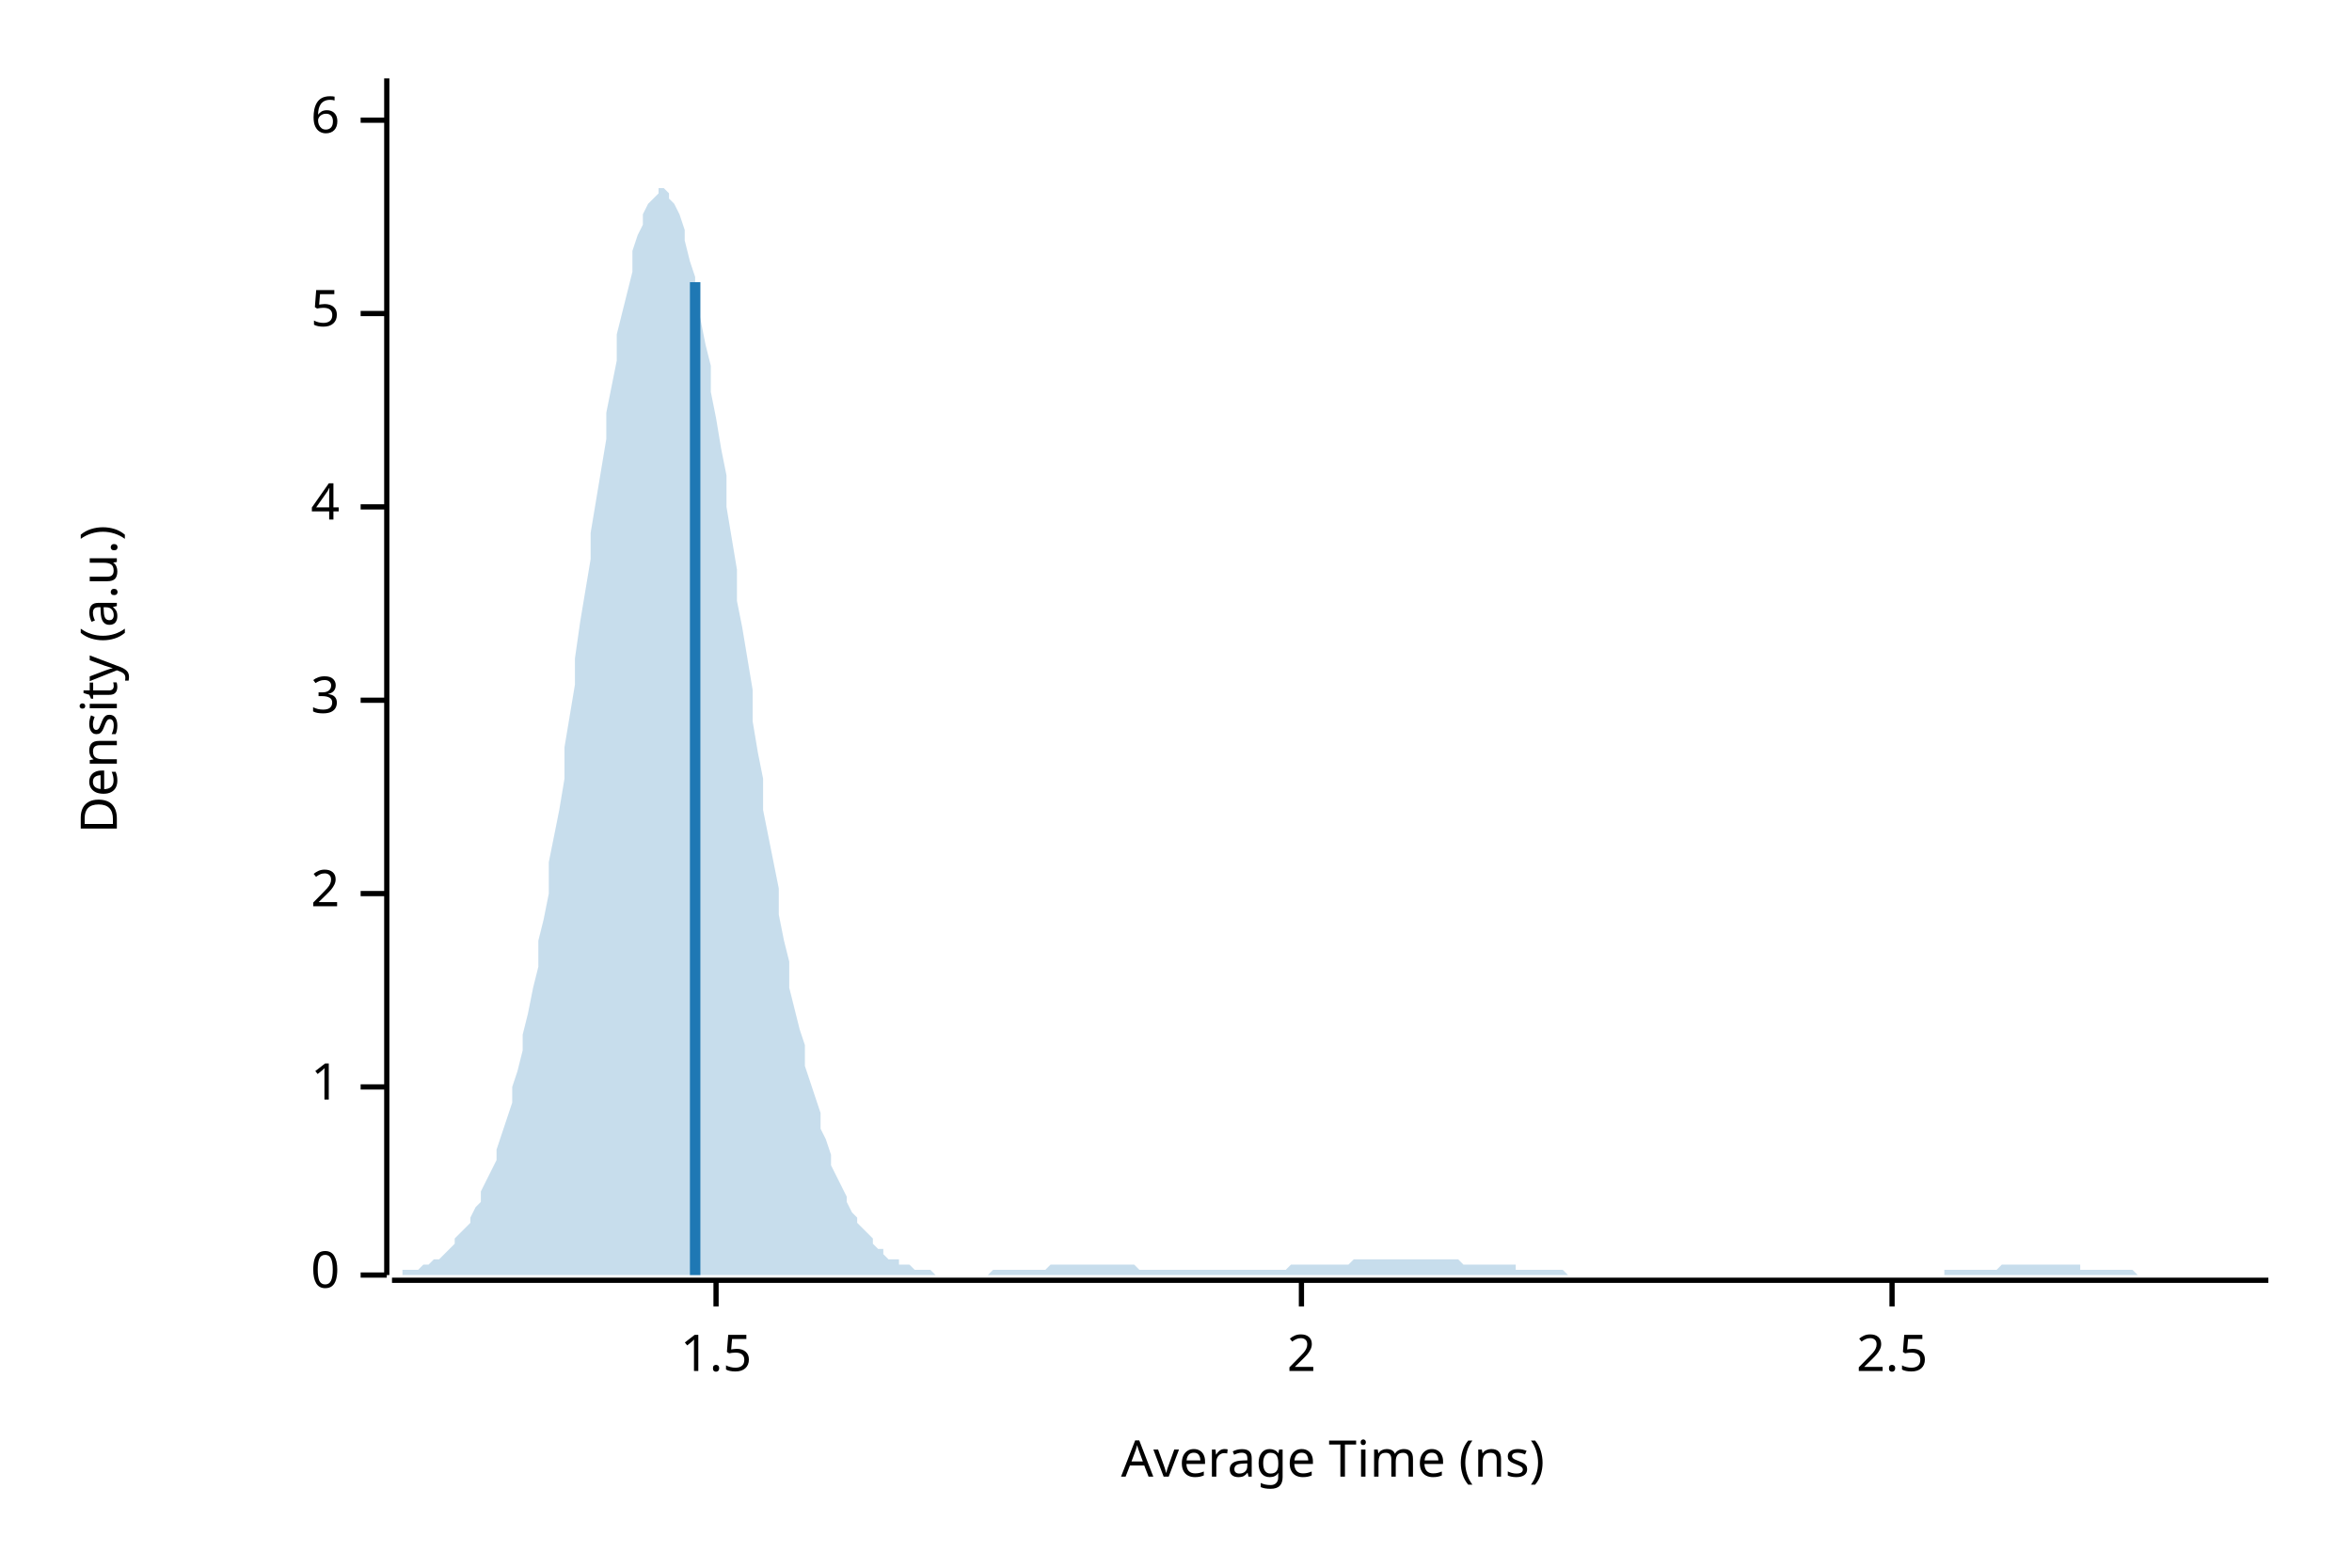
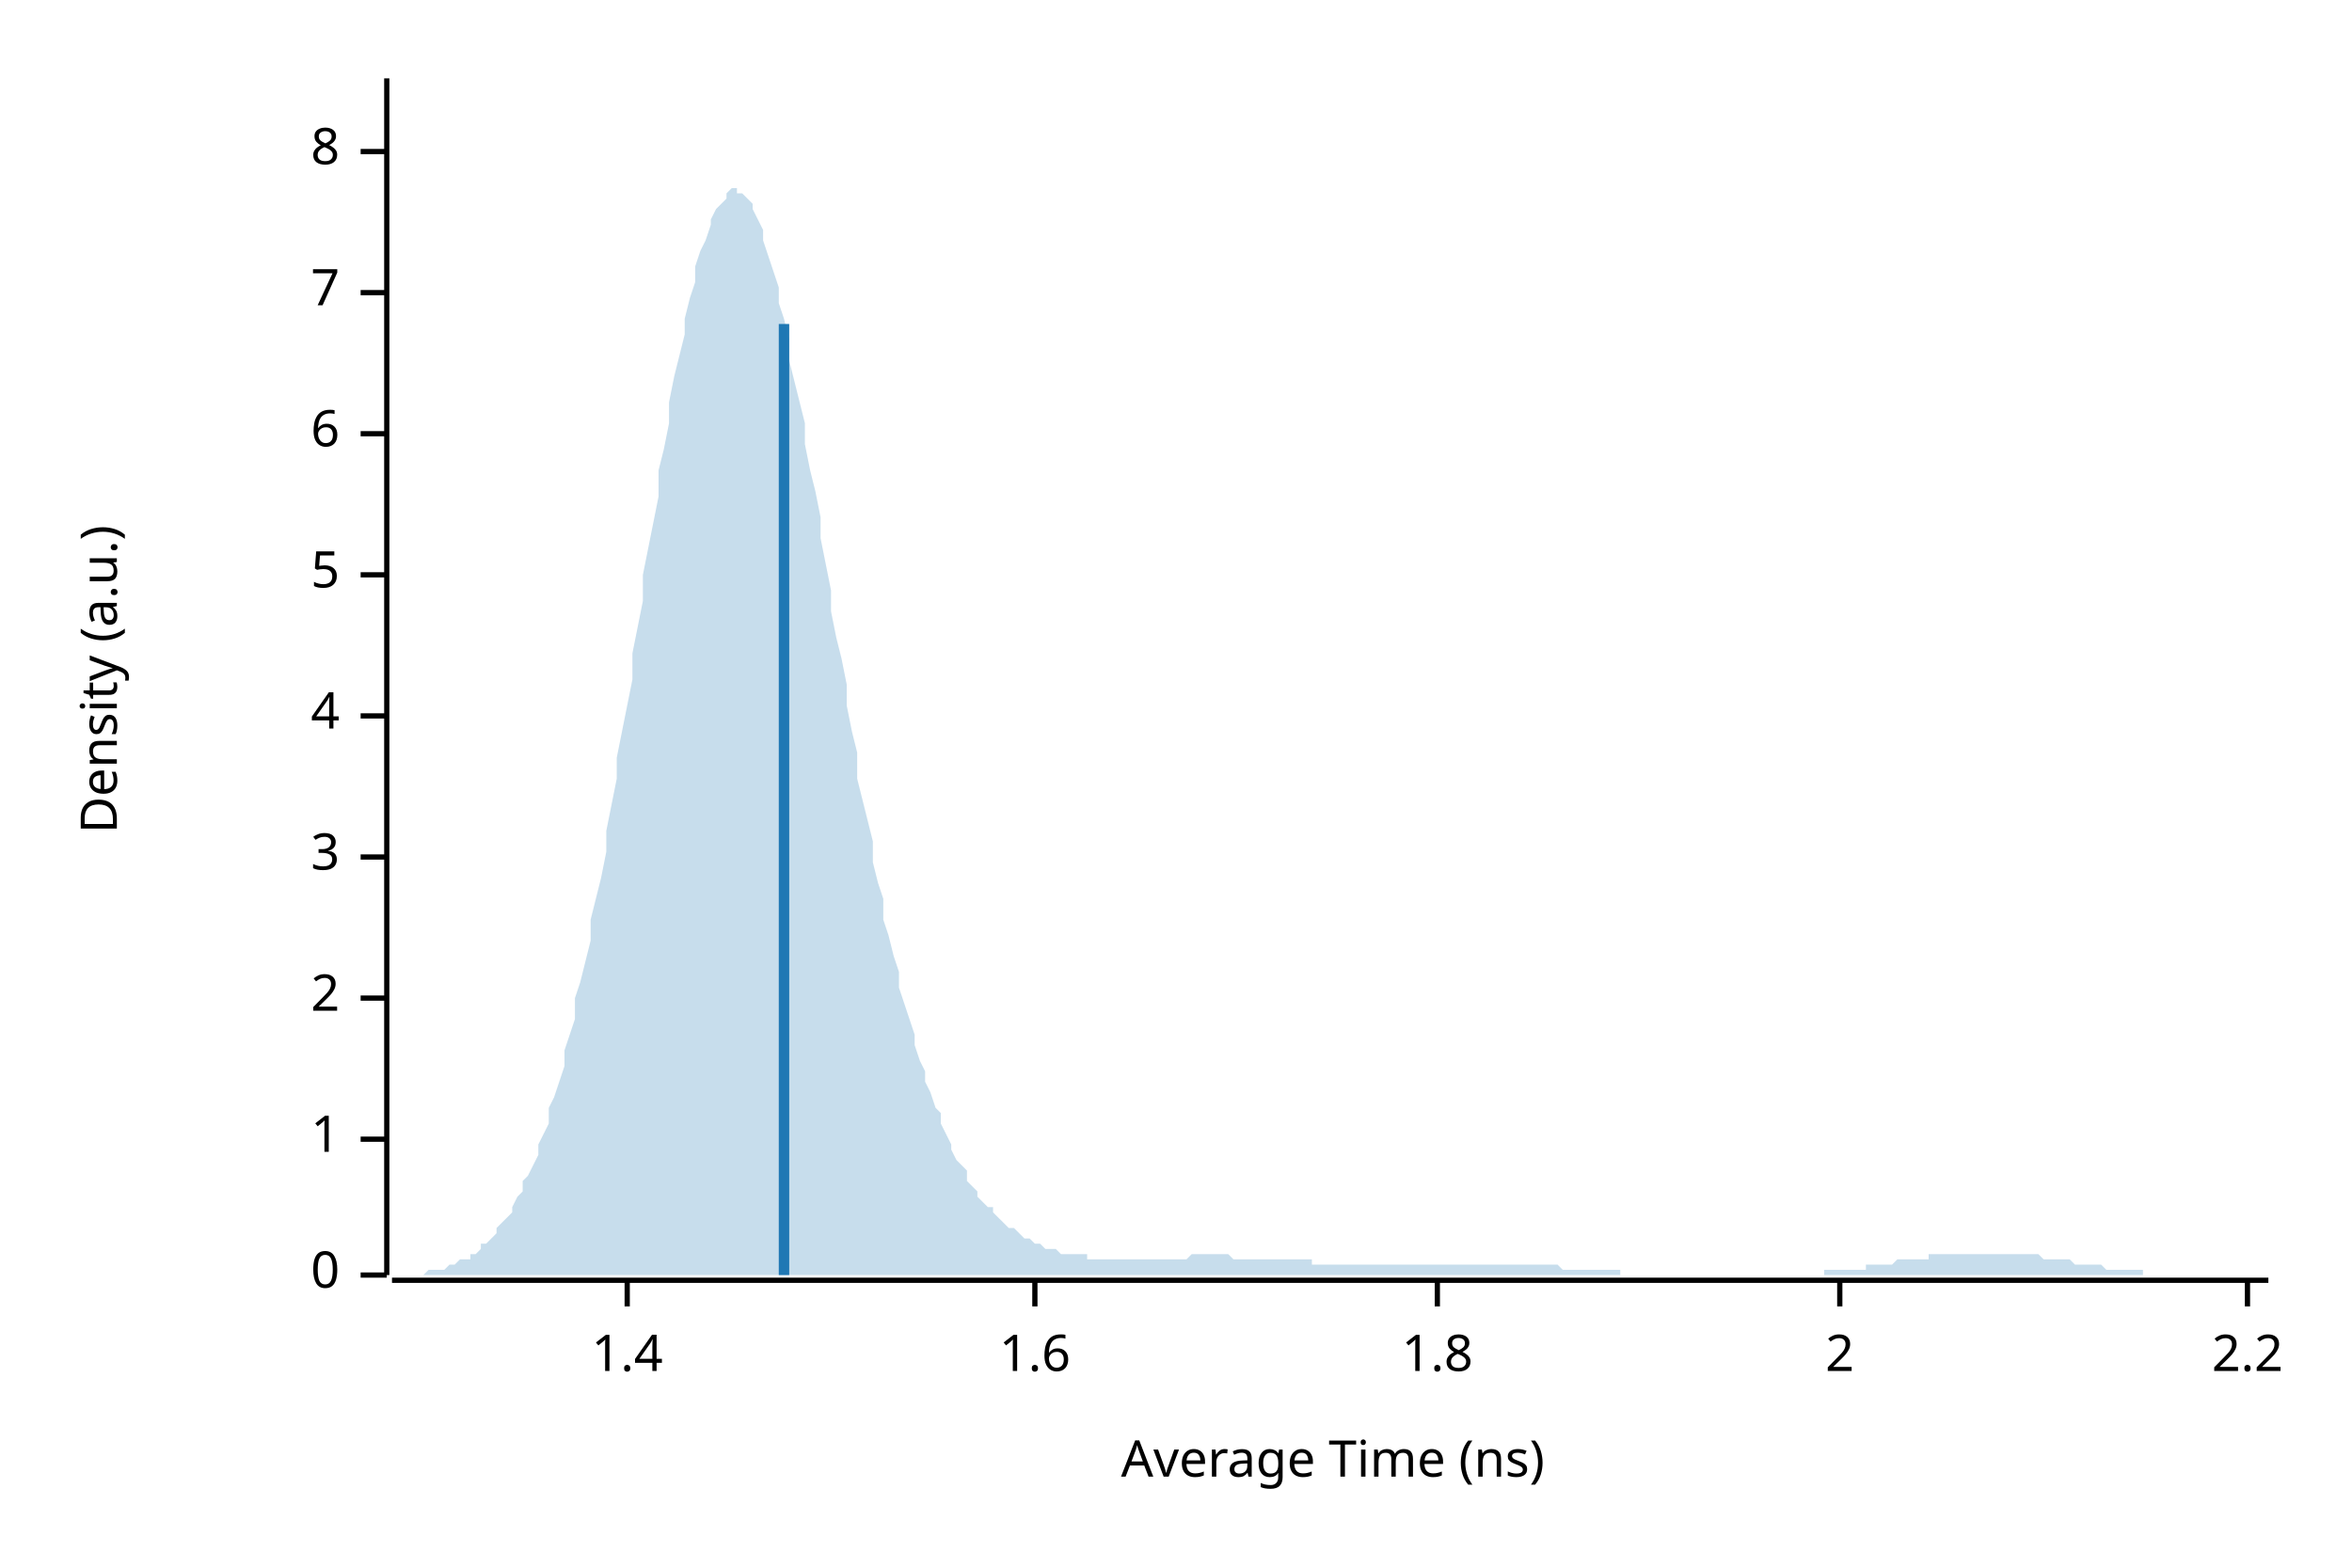
<svg xmlns="http://www.w3.org/2000/svg" width="450" height="300" viewBox="0 0 450 300">
  <text x="15" y="130" dy="0.76em" text-anchor="middle" font-family="sans-serif" font-size="9.677" opacity="1" fill="#000000" transform="rotate(270, 15, 130)">
Density (a.u.)
</text>
  <text x="255" y="285" dy="-0.5ex" text-anchor="middle" font-family="sans-serif" font-size="9.677" opacity="1" fill="#000000">
Average Time (ns)
</text>
  <polyline fill="none" opacity="1" stroke="#000000" stroke-width="1" points="74,15 74,244 " />
  <text x="65" y="244" dy="0.5ex" text-anchor="end" font-family="sans-serif" font-size="9.677" opacity="1" fill="#000000">
0
</text>
  <polyline fill="none" opacity="1" stroke="#000000" stroke-width="1" points="69,244 74,244 " />
-   <text x="65" y="208" dy="0.5ex" text-anchor="end" font-family="sans-serif" font-size="9.677" opacity="1" fill="#000000">
+   <text x="65" y="218" dy="0.5ex" text-anchor="end" font-family="sans-serif" font-size="9.677" opacity="1" fill="#000000">
1
</text>
-   <polyline fill="none" opacity="1" stroke="#000000" stroke-width="1" points="69,208 74,208 " />
-   <text x="65" y="171" dy="0.5ex" text-anchor="end" font-family="sans-serif" font-size="9.677" opacity="1" fill="#000000">
+   <polyline fill="none" opacity="1" stroke="#000000" stroke-width="1" points="69,218 74,218 " />
+   <text x="65" y="191" dy="0.5ex" text-anchor="end" font-family="sans-serif" font-size="9.677" opacity="1" fill="#000000">
2
</text>
-   <polyline fill="none" opacity="1" stroke="#000000" stroke-width="1" points="69,171 74,171 " />
-   <text x="65" y="134" dy="0.5ex" text-anchor="end" font-family="sans-serif" font-size="9.677" opacity="1" fill="#000000">
+   <polyline fill="none" opacity="1" stroke="#000000" stroke-width="1" points="69,191 74,191 " />
+   <text x="65" y="164" dy="0.5ex" text-anchor="end" font-family="sans-serif" font-size="9.677" opacity="1" fill="#000000">
3
</text>
-   <polyline fill="none" opacity="1" stroke="#000000" stroke-width="1" points="69,134 74,134 " />
-   <text x="65" y="97" dy="0.5ex" text-anchor="end" font-family="sans-serif" font-size="9.677" opacity="1" fill="#000000">
+   <polyline fill="none" opacity="1" stroke="#000000" stroke-width="1" points="69,164 74,164 " />
+   <text x="65" y="137" dy="0.5ex" text-anchor="end" font-family="sans-serif" font-size="9.677" opacity="1" fill="#000000">
4
</text>
-   <polyline fill="none" opacity="1" stroke="#000000" stroke-width="1" points="69,97 74,97 " />
-   <text x="65" y="60" dy="0.5ex" text-anchor="end" font-family="sans-serif" font-size="9.677" opacity="1" fill="#000000">
+   <polyline fill="none" opacity="1" stroke="#000000" stroke-width="1" points="69,137 74,137 " />
+   <text x="65" y="110" dy="0.5ex" text-anchor="end" font-family="sans-serif" font-size="9.677" opacity="1" fill="#000000">
5
</text>
-   <polyline fill="none" opacity="1" stroke="#000000" stroke-width="1" points="69,60 74,60 " />
-   <text x="65" y="23" dy="0.5ex" text-anchor="end" font-family="sans-serif" font-size="9.677" opacity="1" fill="#000000">
+   <polyline fill="none" opacity="1" stroke="#000000" stroke-width="1" points="69,110 74,110 " />
+   <text x="65" y="83" dy="0.5ex" text-anchor="end" font-family="sans-serif" font-size="9.677" opacity="1" fill="#000000">
6
</text>
-   <polyline fill="none" opacity="1" stroke="#000000" stroke-width="1" points="69,23 74,23 " />
+   <polyline fill="none" opacity="1" stroke="#000000" stroke-width="1" points="69,83 74,83 " />
+   <text x="65" y="56" dy="0.5ex" text-anchor="end" font-family="sans-serif" font-size="9.677" opacity="1" fill="#000000">
+ 7
+ </text>
+   <polyline fill="none" opacity="1" stroke="#000000" stroke-width="1" points="69,56 74,56 " />
+   <text x="65" y="29" dy="0.5ex" text-anchor="end" font-family="sans-serif" font-size="9.677" opacity="1" fill="#000000">
+ 8
+ </text>
+   <polyline fill="none" opacity="1" stroke="#000000" stroke-width="1" points="69,29 74,29 " />
  <polyline fill="none" opacity="1" stroke="#000000" stroke-width="1" points="75,245 434,245 " />
-   <text x="137" y="255" dy="0.76em" text-anchor="middle" font-family="sans-serif" font-size="9.677" opacity="1" fill="#000000">
- 1.5
+   <text x="120" y="255" dy="0.76em" text-anchor="middle" font-family="sans-serif" font-size="9.677" opacity="1" fill="#000000">
+ 1.4
</text>
-   <polyline fill="none" opacity="1" stroke="#000000" stroke-width="1" points="137,245 137,250 " />
-   <text x="249" y="255" dy="0.76em" text-anchor="middle" font-family="sans-serif" font-size="9.677" opacity="1" fill="#000000">
+   <polyline fill="none" opacity="1" stroke="#000000" stroke-width="1" points="120,245 120,250 " />
+   <text x="198" y="255" dy="0.76em" text-anchor="middle" font-family="sans-serif" font-size="9.677" opacity="1" fill="#000000">
+ 1.6
+ </text>
+   <polyline fill="none" opacity="1" stroke="#000000" stroke-width="1" points="198,245 198,250 " />
+   <text x="275" y="255" dy="0.76em" text-anchor="middle" font-family="sans-serif" font-size="9.677" opacity="1" fill="#000000">
+ 1.8
+ </text>
+   <polyline fill="none" opacity="1" stroke="#000000" stroke-width="1" points="275,245 275,250 " />
+   <text x="352" y="255" dy="0.76em" text-anchor="middle" font-family="sans-serif" font-size="9.677" opacity="1" fill="#000000">
2
</text>
-   <polyline fill="none" opacity="1" stroke="#000000" stroke-width="1" points="249,245 249,250 " />
-   <text x="362" y="255" dy="0.76em" text-anchor="middle" font-family="sans-serif" font-size="9.677" opacity="1" fill="#000000">
- 2.5
+   <polyline fill="none" opacity="1" stroke="#000000" stroke-width="1" points="352,245 352,250 " />
+   <text x="430" y="255" dy="0.76em" text-anchor="middle" font-family="sans-serif" font-size="9.677" opacity="1" fill="#000000">
+ 2.2
</text>
-   <polyline fill="none" opacity="1" stroke="#000000" stroke-width="1" points="362,245 362,250 " />
-   <polygon opacity="0.25" fill="#1F78B4" points="75,244 75,244 76,244 77,244 77,243 78,243 79,243 80,243 80,243 81,242 82,242 82,242 83,241 84,241 85,240 85,240 86,239 87,238 87,237 88,236 89,235 90,234 90,233 91,231 92,230 92,228 93,226 94,224 95,222 95,220 96,217 97,214 98,211 98,208 99,205 100,201 100,198 101,194 102,189 103,185 103,180 104,176 105,171 105,165 106,160 107,155 108,149 108,143 109,137 110,131 110,126 111,119 112,113 113,107 113,102 114,96 115,90 116,84 116,79 117,74 118,69 118,64 119,60 120,56 121,52 121,48 122,45 123,43 123,41 124,39 125,38 126,37 126,36 127,36 128,37 128,38 129,39 130,41 131,44 131,46 132,50 133,53 133,57 134,61 135,66 136,70 136,75 137,80 138,86 139,91 139,97 140,103 141,109 141,115 142,120 143,126 144,132 144,138 145,144 146,149 146,155 147,160 148,165 149,170 149,175 150,180 151,184 151,189 152,193 153,197 154,200 154,204 155,207 156,210 157,213 157,216 158,218 159,221 159,223 160,225 161,227 162,229 162,230 163,232 164,233 164,234 165,235 166,236 167,237 167,238 168,239 169,239 169,240 170,241 171,241 172,241 172,242 173,242 174,242 175,243 175,243 176,243 177,243 177,243 178,243 179,244 180,244 180,244 181,244 182,244 182,244 183,244 184,244 185,244 185,244 186,244 187,244 187,244 188,244 189,244 190,243 190,243 191,243 192,243 192,243 193,243 194,243 195,243 195,243 196,243 197,243 198,243 198,243 199,243 200,243 200,243 201,242 202,242 203,242 203,242 204,242 205,242 205,242 206,242 207,242 208,242 208,242 209,242 210,242 210,242 211,242 212,242 213,242 213,242 214,242 215,242 216,242 216,242 217,242 218,243 218,243 219,243 220,243 221,243 221,243 222,243 223,243 223,243 224,243 225,243 226,243 226,243 227,243 228,243 228,243 229,243 230,243 231,243 231,243 232,243 233,243 233,243 234,243 235,243 236,243 236,243 237,243 238,243 239,243 239,243 240,243 241,243 241,243 242,243 243,243 244,243 244,243 245,243 246,243 246,243 247,242 248,242 249,242 249,242 250,242 251,242 251,242 252,242 253,242 254,242 254,242 255,242 256,242 257,242 257,242 258,242 259,241 259,241 260,241 261,241 262,241 262,241 263,241 264,241 264,241 265,241 266,241 267,241 267,241 268,241 269,241 269,241 270,241 271,241 272,241 272,241 273,241 274,241 275,241 275,241 276,241 277,241 277,241 278,241 279,241 280,242 280,242 281,242 282,242 282,242 283,242 284,242 285,242 285,242 286,242 287,242 287,242 288,242 289,242 290,242 290,243 291,243 292,243 292,243 293,243 294,243 295,243 295,243 296,243 297,243 298,243 298,243 299,243 300,244 300,244 301,244 302,244 303,244 303,244 304,244 305,244 305,244 306,244 307,244 308,244 308,244 309,244 310,244 310,244 311,244 312,244 313,244 313,244 314,244 315,244 316,244 316,244 317,244 318,244 318,244 319,244 320,244 321,244 321,244 322,244 323,244 323,244 324,244 325,244 326,244 326,244 327,244 328,244 328,244 329,244 330,244 331,244 331,244 332,244 333,244 333,244 334,244 335,244 336,244 336,244 337,244 338,244 339,244 339,244 340,244 341,244 341,244 342,244 343,244 344,244 344,244 345,244 346,244 346,244 347,244 348,244 349,244 349,244 350,244 351,244 351,244 352,244 353,244 354,244 354,244 355,244 356,244 357,244 357,244 358,244 359,244 359,244 360,244 361,244 362,244 362,244 363,244 364,244 364,244 365,244 366,244 367,244 367,244 368,244 369,244 369,244 370,244 371,244 372,244 372,243 373,243 374,243 375,243 375,243 376,243 377,243 377,243 378,243 379,243 380,243 380,243 381,243 382,243 382,243 383,242 384,242 385,242 385,242 386,242 387,242 387,242 388,242 389,242 390,242 390,242 391,242 392,242 392,242 393,242 394,242 395,242 395,242 396,242 397,242 398,242 398,243 399,243 400,243 400,243 401,243 402,243 403,243 403,243 404,243 405,243 405,243 406,243 407,243 408,243 408,243 409,244 410,244 410,244 411,244 412,244 413,244 413,244 414,244 415,244 416,244 416,244 417,244 418,244 418,244 419,244 420,244 421,244 421,244 422,244 423,244 423,244 424,244 425,244 426,244 426,244 427,244 428,244 428,244 429,244 430,244 431,244 431,244 432,244 433,244 434,244 434,244 75,244 " />
-   <polyline fill="none" opacity="1" stroke="#1F78B4" stroke-width="2" points="133,244 133,54 " />
+   <polyline fill="none" opacity="1" stroke="#000000" stroke-width="1" points="430,245 430,250 " />
+   <polygon opacity="0.25" fill="#1F78B4" points="75,244 75,244 76,244 77,244 77,244 78,244 79,244 80,244 80,244 81,244 82,243 82,243 83,243 84,243 85,243 85,243 86,242 87,242 87,242 88,241 89,241 90,241 90,240 91,240 92,239 92,238 93,238 94,237 95,236 95,235 96,234 97,233 98,232 98,231 99,229 100,228 100,226 101,225 102,223 103,221 103,219 104,217 105,215 105,212 106,210 107,207 108,204 108,201 109,198 110,195 110,191 111,188 112,184 113,180 113,176 114,172 115,168 116,163 116,159 117,154 118,149 118,145 119,140 120,135 121,130 121,125 122,120 123,115 123,110 124,105 125,100 126,95 126,90 127,86 128,81 128,77 129,72 130,68 131,64 131,61 132,57 133,54 133,51 134,48 135,46 136,43 136,42 137,40 138,39 139,38 139,37 140,36 141,36 141,37 142,37 143,38 144,39 144,40 145,42 146,44 146,46 147,49 148,52 149,55 149,58 150,61 151,65 151,69 152,73 153,77 154,81 154,85 155,90 156,94 157,99 157,103 158,108 159,113 159,117 160,122 161,126 162,131 162,135 163,140 164,144 164,149 165,153 166,157 167,161 167,165 168,169 169,172 169,176 170,179 171,183 172,186 172,189 173,192 174,195 175,198 175,200 176,203 177,205 177,207 178,209 179,212 180,213 180,215 181,217 182,219 182,220 183,222 184,223 185,224 185,226 186,227 187,228 187,229 188,230 189,231 190,231 190,232 191,233 192,234 192,234 193,235 194,235 195,236 195,236 196,237 197,237 198,238 198,238 199,238 200,239 200,239 201,239 202,239 203,240 203,240 204,240 205,240 205,240 206,240 207,240 208,240 208,241 209,241 210,241 210,241 211,241 212,241 213,241 213,241 214,241 215,241 216,241 216,241 217,241 218,241 218,241 219,241 220,241 221,241 221,241 222,241 223,241 223,241 224,241 225,241 226,241 226,241 227,241 228,240 228,240 229,240 230,240 231,240 231,240 232,240 233,240 233,240 234,240 235,240 236,241 236,241 237,241 238,241 239,241 239,241 240,241 241,241 241,241 242,241 243,241 244,241 244,241 245,241 246,241 246,241 247,241 248,241 249,241 249,241 250,241 251,241 251,242 252,242 253,242 254,242 254,242 255,242 256,242 257,242 257,242 258,242 259,242 259,242 260,242 261,242 262,242 262,242 263,242 264,242 264,242 265,242 266,242 267,242 267,242 268,242 269,242 269,242 270,242 271,242 272,242 272,242 273,242 274,242 275,242 275,242 276,242 277,242 277,242 278,242 279,242 280,242 280,242 281,242 282,242 282,242 283,242 284,242 285,242 285,242 286,242 287,242 287,242 288,242 289,242 290,242 290,242 291,242 292,242 292,242 293,242 294,242 295,242 295,242 296,242 297,242 298,242 298,242 299,243 300,243 300,243 301,243 302,243 303,243 303,243 304,243 305,243 305,243 306,243 307,243 308,243 308,243 309,243 310,243 310,244 311,244 312,244 313,244 313,244 314,244 315,244 316,244 316,244 317,244 318,244 318,244 319,244 320,244 321,244 321,244 322,244 323,244 323,244 324,244 325,244 326,244 326,244 327,244 328,244 328,244 329,244 330,244 331,244 331,244 332,244 333,244 333,244 334,244 335,244 336,244 336,244 337,244 338,244 339,244 339,244 340,244 341,244 341,244 342,244 343,244 344,244 344,244 345,244 346,244 346,244 347,244 348,244 349,244 349,243 350,243 351,243 351,243 352,243 353,243 354,243 354,243 355,243 356,243 357,243 357,242 358,242 359,242 359,242 360,242 361,242 362,242 362,242 363,241 364,241 364,241 365,241 366,241 367,241 367,241 368,241 369,241 369,240 370,240 371,240 372,240 372,240 373,240 374,240 375,240 375,240 376,240 377,240 377,240 378,240 379,240 380,240 380,240 381,240 382,240 382,240 383,240 384,240 385,240 385,240 386,240 387,240 387,240 388,240 389,240 390,240 390,240 391,241 392,241 392,241 393,241 394,241 395,241 395,241 396,241 397,242 398,242 398,242 399,242 400,242 400,242 401,242 402,242 403,243 403,243 404,243 405,243 405,243 406,243 407,243 408,243 408,243 409,243 410,243 410,244 411,244 412,244 413,244 413,244 414,244 415,244 416,244 416,244 417,244 418,244 418,244 419,244 420,244 421,244 421,244 422,244 423,244 423,244 424,244 425,244 426,244 426,244 427,244 428,244 428,244 429,244 430,244 431,244 431,244 432,244 433,244 434,244 434,244 75,244 " />
+   <polyline fill="none" opacity="1" stroke="#1F78B4" stroke-width="2" points="150,244 150,62 " />
</svg>
